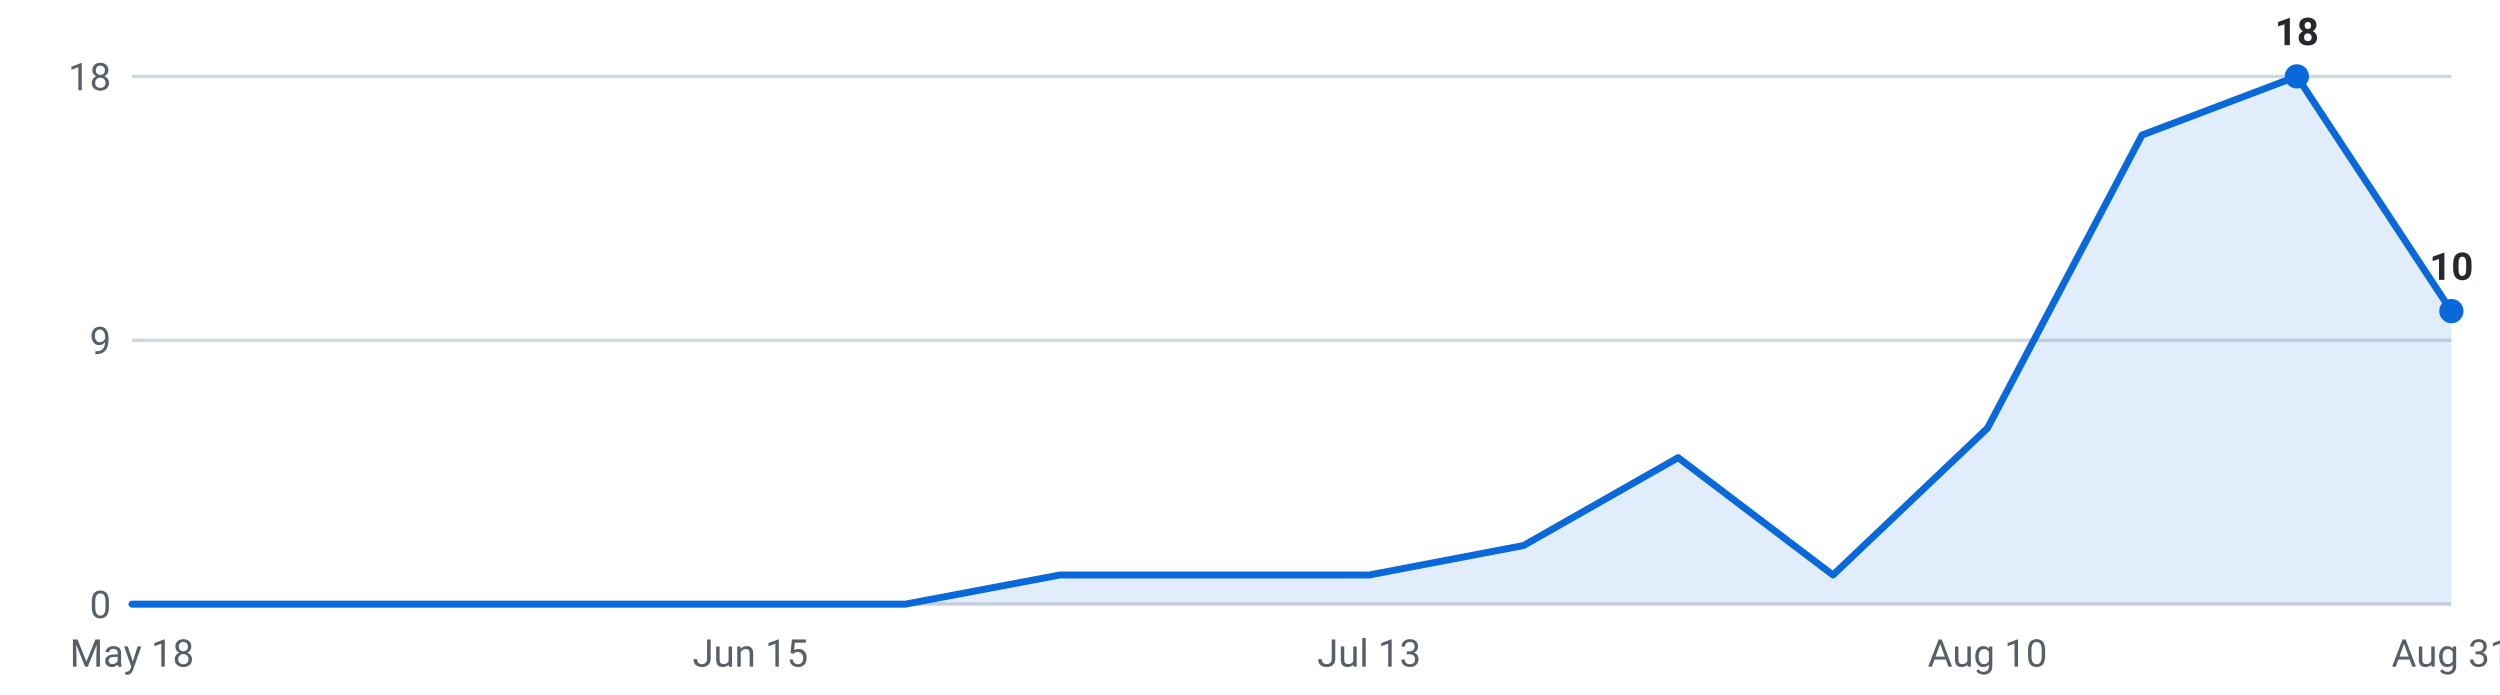
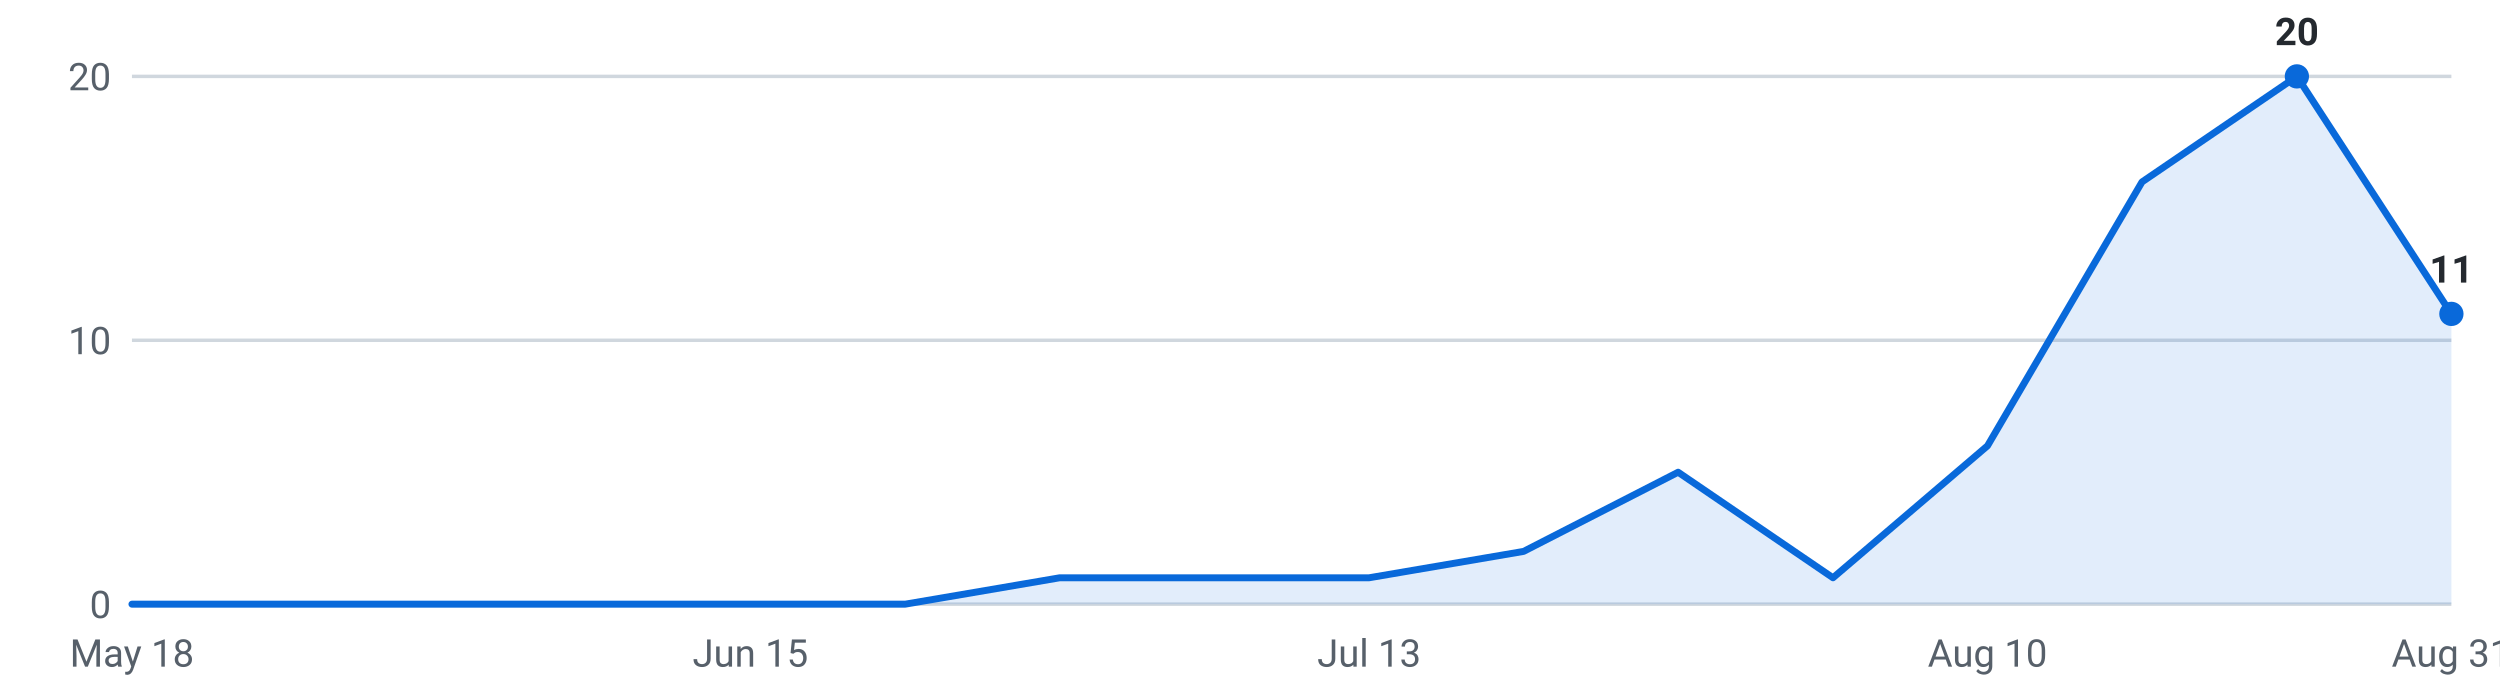
<svg xmlns="http://www.w3.org/2000/svg" viewBox="0 0 720 200" width="720" height="200" role="img" aria-label="Internships posted per week, last 16 weeks">
  <g font-family="-apple-system,Segoe UI,Roboto,sans-serif" font-size="11">
    <line x1="38" y1="174.0" x2="706" y2="174.0" stroke="#d0d7de" stroke-width="1" />
    <text x="32" y="178.0" text-anchor="end" fill="#57606a">0</text>
    <line x1="38" y1="98.0" x2="706" y2="98.0" stroke="#d0d7de" stroke-width="1" />
-     <text x="32" y="102.0" text-anchor="end" fill="#57606a">9</text>
+     <text x="32" y="102.0" text-anchor="end" fill="#57606a">10</text>
    <line x1="38" y1="22.0" x2="706" y2="22.0" stroke="#d0d7de" stroke-width="1" />
-     <text x="32" y="26.0" text-anchor="end" fill="#57606a">18</text>
-     <path d="M38.0,174 L38.0,174.0 L82.5,174.0 L127.1,174.0 L171.6,174.0 L216.1,174.0 L260.7,174.0 L305.2,165.6 L349.7,165.6 L394.3,165.6 L438.8,157.1 L483.3,131.8 L527.9,165.6 L572.4,123.3 L616.9,38.9 L661.5,22.0 L706.0,89.6 L706.0,174 Z" fill="#0969da" fill-opacity="0.12" />
-     <polyline points="38.0,174.0 82.5,174.0 127.1,174.0 171.6,174.0 216.1,174.0 260.7,174.0 305.2,165.6 349.7,165.6 394.3,165.6 438.8,157.1 483.3,131.8 527.9,165.6 572.4,123.3 616.9,38.9 661.5,22.0 706.0,89.6" fill="none" stroke="#0969da" stroke-width="2" stroke-linejoin="round" stroke-linecap="round" />
+     <text x="32" y="26.0" text-anchor="end" fill="#57606a">20</text>
+     <path d="M38.0,174 L38.0,174.0 L82.5,174.0 L127.1,174.0 L171.6,174.0 L216.1,174.0 L260.7,174.0 L305.2,166.4 L349.7,166.4 L394.3,166.4 L438.8,158.8 L483.3,136.0 L527.9,166.4 L572.4,128.4 L616.9,52.4 L661.5,22.0 L706.0,90.4 L706.0,174 Z" fill="#0969da" fill-opacity="0.12" />
+     <polyline points="38.0,174.0 82.5,174.0 127.1,174.0 171.6,174.0 216.1,174.0 260.7,174.0 305.2,166.4 349.7,166.4 394.3,166.4 438.8,158.8 483.3,136.0 527.9,166.4 572.4,128.4 616.9,52.4 661.5,22.0 706.0,90.4" fill="none" stroke="#0969da" stroke-width="2" stroke-linejoin="round" stroke-linecap="round" />
    <circle cx="661.5" cy="22.0" r="3.5" fill="#0969da" />
-     <text x="661.5" y="13.0" text-anchor="middle" fill="#24292f" font-weight="600">18</text>
-     <circle cx="706.0" cy="89.6" r="3.5" fill="#0969da" />
-     <text x="706.0" y="80.6" text-anchor="middle" fill="#24292f" font-weight="600">10</text>
+     <text x="661.5" y="13.0" text-anchor="middle" fill="#24292f" font-weight="600">20</text>
+     <circle cx="706.0" cy="90.4" r="3.5" fill="#0969da" />
+     <text x="706.0" y="81.4" text-anchor="middle" fill="#24292f" font-weight="600">11</text>
    <text x="38.0" y="192" text-anchor="middle" fill="#57606a">May 18</text>
    <text x="216.1" y="192" text-anchor="middle" fill="#57606a">Jun 15</text>
    <text x="394.3" y="192" text-anchor="middle" fill="#57606a">Jul 13</text>
    <text x="572.4" y="192" text-anchor="middle" fill="#57606a">Aug 10</text>
    <text x="706.0" y="192" text-anchor="middle" fill="#57606a">Aug 31</text>
  </g>
</svg>
